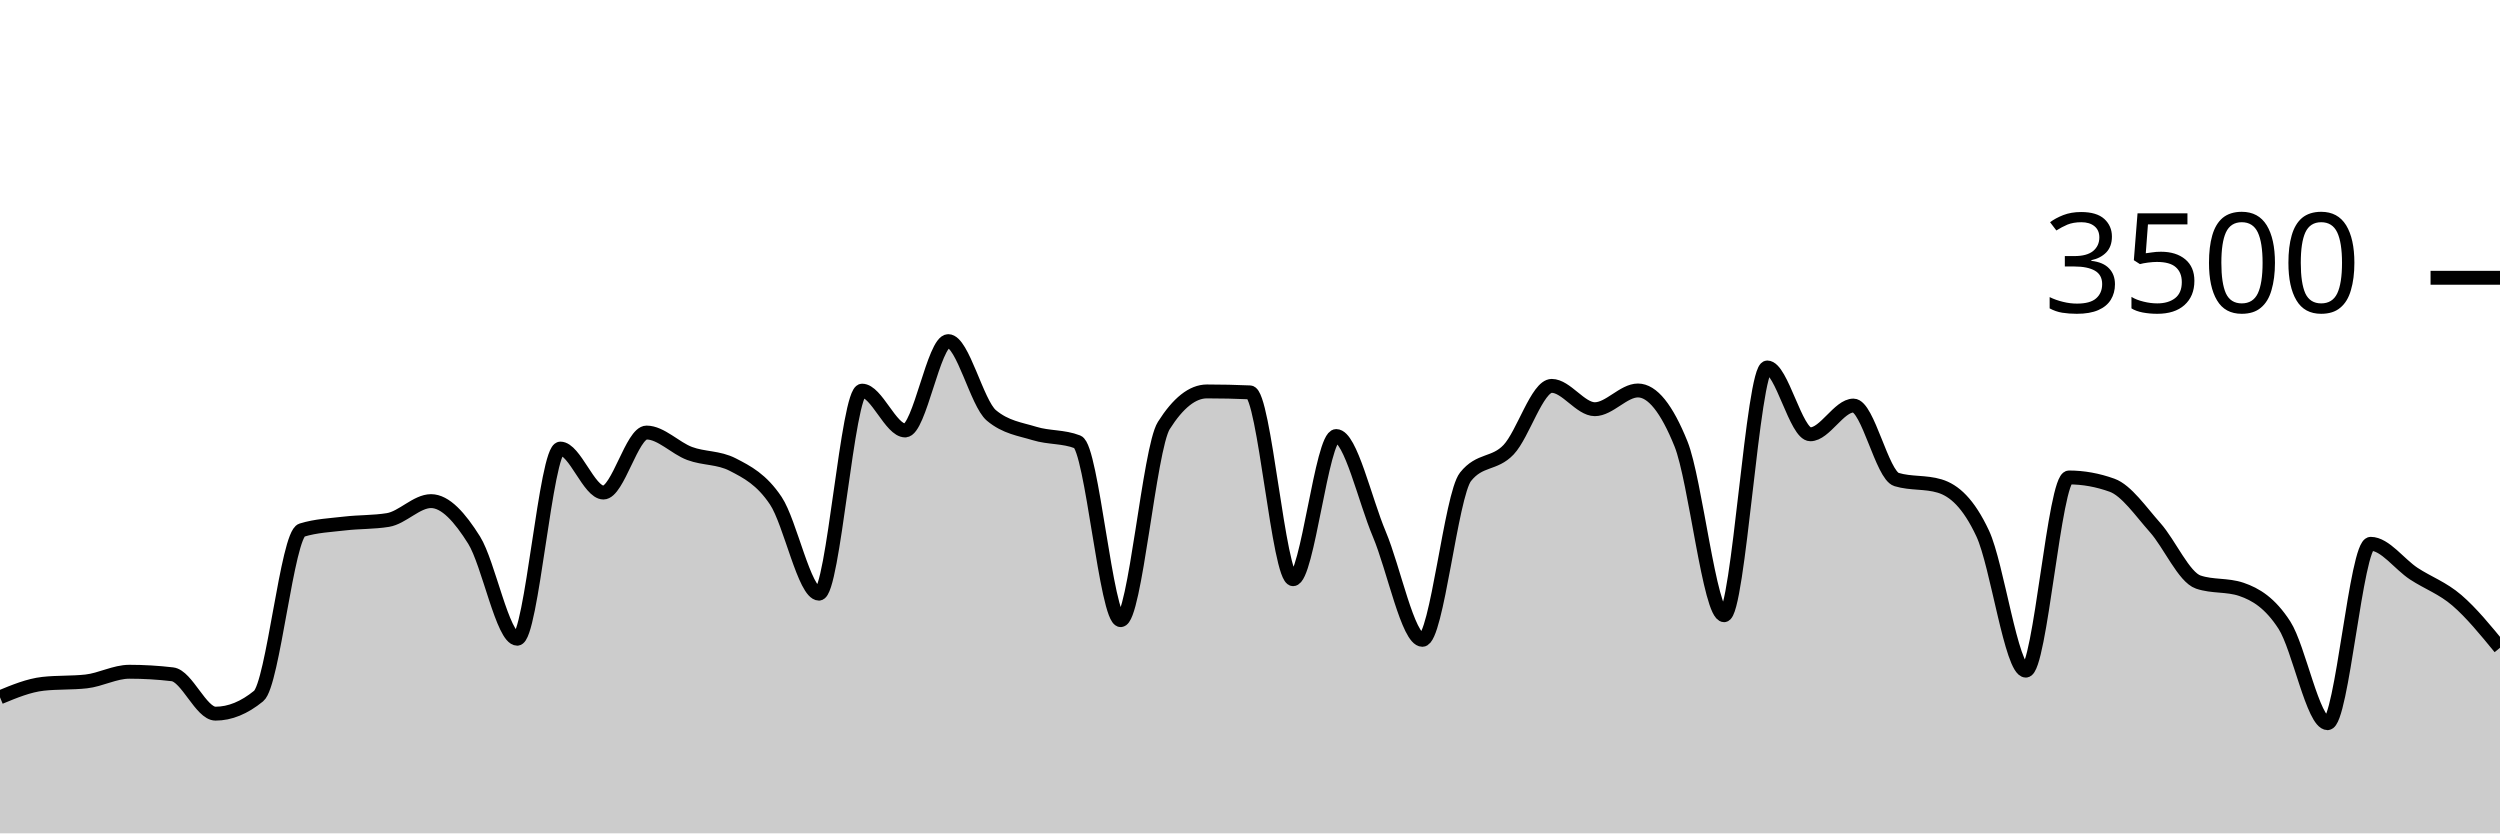
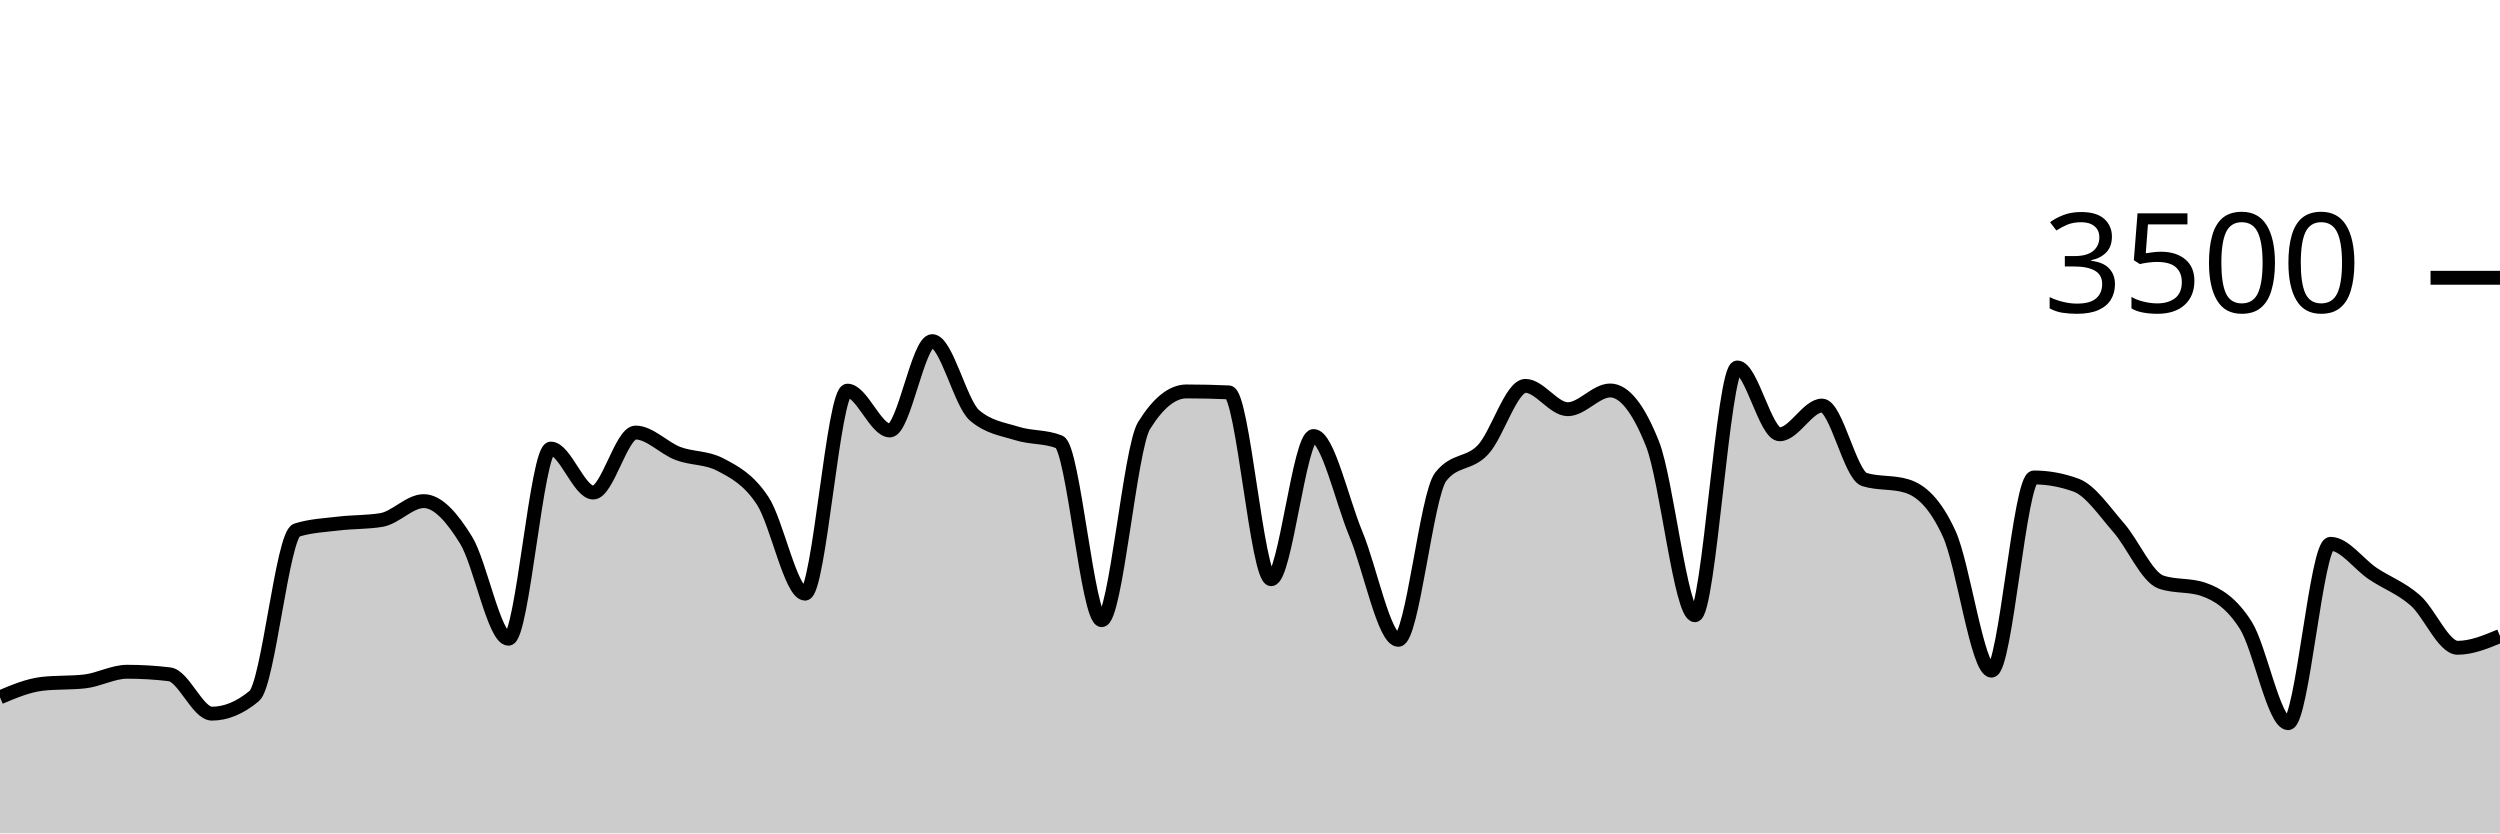
<svg xmlns="http://www.w3.org/2000/svg" viewBox="0 0 180 60">
  <g transform="translate(0,20)">
-     <path class="area" fill="rgba(0, 0, 0, 0.2)" d="M0,30.206C1.034,29.777,2.069,29.349,3.103,29.234C4.138,29.12,5.172,29.177,6.207,29.063C7.241,28.949,8.276,28.366,9.31,28.366C10.345,28.366,11.379,28.427,12.414,28.549C13.448,28.67,14.483,31.383,15.517,31.383C16.552,31.383,17.586,30.96,18.621,30.114C19.655,29.269,20.69,18.491,21.724,18.171C22.759,17.851,23.793,17.813,24.828,17.691C25.862,17.57,26.897,17.608,27.931,17.44C28.966,17.272,30,16.08,31.034,16.08C32.069,16.08,33.103,17.24,34.138,18.891C35.172,20.543,36.207,25.989,37.241,25.989C38.276,25.989,39.31,12.297,40.345,12.297C41.379,12.297,42.414,15.463,43.448,15.463C44.483,15.463,45.517,11.143,46.552,11.143C47.586,11.143,48.621,12.267,49.655,12.651C50.69,13.036,51.724,12.918,52.759,13.451C53.793,13.985,54.828,14.509,55.862,16.057C56.897,17.606,57.931,22.743,58.966,22.743C60,22.743,61.034,8.126,62.069,8.126C63.103,8.126,64.138,10.994,65.172,10.994C66.207,10.994,67.241,4.56,68.276,4.56C69.31,4.56,70.345,9.04,71.379,9.909C72.414,10.777,73.448,10.893,74.483,11.211C75.517,11.53,76.552,11.413,77.586,11.817C78.621,12.221,79.655,24.651,80.69,24.651C81.724,24.651,82.759,12.278,83.793,10.64C84.828,9.002,85.862,8.183,86.897,8.183C87.931,8.183,88.966,8.206,90,8.251C91.034,8.297,92.069,21.703,93.103,21.703C94.138,21.703,95.172,11.394,96.207,11.394C97.241,11.394,98.276,16.011,99.31,18.457C100.345,20.903,101.379,26.069,102.414,26.069C103.448,26.069,104.483,15.634,105.517,14.331C106.552,13.029,107.586,13.469,108.621,12.377C109.655,11.286,110.69,7.783,111.724,7.783C112.759,7.783,113.793,9.463,114.828,9.463C115.862,9.463,116.897,8.114,117.931,8.114C118.966,8.114,120,9.398,121.034,11.966C122.069,14.533,123.103,24.297,124.138,24.297C125.172,24.297,126.207,6.457,127.241,6.457C128.276,6.457,129.31,11.269,130.345,11.269C131.379,11.269,132.414,9.2,133.448,9.2C134.483,9.2,135.517,14.213,136.552,14.526C137.586,14.838,138.621,14.682,139.655,14.994C140.69,15.307,141.724,16.208,142.759,18.423C143.793,20.638,144.828,28.286,145.862,28.286C146.897,28.286,147.931,14.377,148.966,14.377C150,14.377,151.034,14.564,152.069,14.937C153.103,15.31,154.138,16.827,155.172,17.989C156.207,19.15,157.241,21.558,158.276,21.909C159.31,22.259,160.345,22.084,161.379,22.434C162.414,22.785,163.448,23.411,164.483,25.017C165.517,26.623,166.552,32.069,167.586,32.069C168.621,32.069,169.655,19.154,170.69,19.154C171.724,19.154,172.759,20.625,173.793,21.303C174.828,21.981,175.862,22.333,176.897,23.223C177.931,24.112,178.966,25.376,180,26.64L180,40C178.966,40,177.931,40,176.897,40C175.862,40,174.828,40,173.793,40C172.759,40,171.724,40,170.69,40C169.655,40,168.621,40,167.586,40C166.552,40,165.517,40,164.483,40C163.448,40,162.414,40,161.379,40C160.345,40,159.31,40,158.276,40C157.241,40,156.207,40,155.172,40C154.138,40,153.103,40,152.069,40C151.034,40,150,40,148.966,40C147.931,40,146.897,40,145.862,40C144.828,40,143.793,40,142.759,40C141.724,40,140.69,40,139.655,40C138.621,40,137.586,40,136.552,40C135.517,40,134.483,40,133.448,40C132.414,40,131.379,40,130.345,40C129.31,40,128.276,40,127.241,40C126.207,40,125.172,40,124.138,40C123.103,40,122.069,40,121.034,40C120,40,118.966,40,117.931,40C116.897,40,115.862,40,114.828,40C113.793,40,112.759,40,111.724,40C110.69,40,109.655,40,108.621,40C107.586,40,106.552,40,105.517,40C104.483,40,103.448,40,102.414,40C101.379,40,100.345,40,99.31,40C98.276,40,97.241,40,96.207,40C95.172,40,94.138,40,93.103,40C92.069,40,91.034,40,90,40C88.966,40,87.931,40,86.897,40C85.862,40,84.828,40,83.793,40C82.759,40,81.724,40,80.69,40C79.655,40,78.621,40,77.586,40C76.552,40,75.517,40,74.483,40C73.448,40,72.414,40,71.379,40C70.345,40,69.31,40,68.276,40C67.241,40,66.207,40,65.172,40C64.138,40,63.103,40,62.069,40C61.034,40,60,40,58.966,40C57.931,40,56.897,40,55.862,40C54.828,40,53.793,40,52.759,40C51.724,40,50.69,40,49.655,40C48.621,40,47.586,40,46.552,40C45.517,40,44.483,40,43.448,40C42.414,40,41.379,40,40.345,40C39.31,40,38.276,40,37.241,40C36.207,40,35.172,40,34.138,40C33.103,40,32.069,40,31.034,40C30,40,28.966,40,27.931,40C26.897,40,25.862,40,24.828,40C23.793,40,22.759,40,21.724,40C20.69,40,19.655,40,18.621,40C17.586,40,16.552,40,15.517,40C14.483,40,13.448,40,12.414,40C11.379,40,10.345,40,9.31,40C8.276,40,7.241,40,6.207,40C5.172,40,4.138,40,3.103,40C2.069,40,1.034,40,0,40Z" />
-     <path class="line" stroke="black" fill="none" d="M0,30.206C1.034,29.777,2.069,29.349,3.103,29.234C4.138,29.12,5.172,29.177,6.207,29.063C7.241,28.949,8.276,28.366,9.31,28.366C10.345,28.366,11.379,28.427,12.414,28.549C13.448,28.67,14.483,31.383,15.517,31.383C16.552,31.383,17.586,30.96,18.621,30.114C19.655,29.269,20.69,18.491,21.724,18.171C22.759,17.851,23.793,17.813,24.828,17.691C25.862,17.57,26.897,17.608,27.931,17.44C28.966,17.272,30,16.08,31.034,16.08C32.069,16.08,33.103,17.24,34.138,18.891C35.172,20.543,36.207,25.989,37.241,25.989C38.276,25.989,39.31,12.297,40.345,12.297C41.379,12.297,42.414,15.463,43.448,15.463C44.483,15.463,45.517,11.143,46.552,11.143C47.586,11.143,48.621,12.267,49.655,12.651C50.69,13.036,51.724,12.918,52.759,13.451C53.793,13.985,54.828,14.509,55.862,16.057C56.897,17.606,57.931,22.743,58.966,22.743C60,22.743,61.034,8.126,62.069,8.126C63.103,8.126,64.138,10.994,65.172,10.994C66.207,10.994,67.241,4.56,68.276,4.56C69.31,4.56,70.345,9.04,71.379,9.909C72.414,10.777,73.448,10.893,74.483,11.211C75.517,11.53,76.552,11.413,77.586,11.817C78.621,12.221,79.655,24.651,80.69,24.651C81.724,24.651,82.759,12.278,83.793,10.64C84.828,9.002,85.862,8.183,86.897,8.183C87.931,8.183,88.966,8.206,90,8.251C91.034,8.297,92.069,21.703,93.103,21.703C94.138,21.703,95.172,11.394,96.207,11.394C97.241,11.394,98.276,16.011,99.31,18.457C100.345,20.903,101.379,26.069,102.414,26.069C103.448,26.069,104.483,15.634,105.517,14.331C106.552,13.029,107.586,13.469,108.621,12.377C109.655,11.286,110.69,7.783,111.724,7.783C112.759,7.783,113.793,9.463,114.828,9.463C115.862,9.463,116.897,8.114,117.931,8.114C118.966,8.114,120,9.398,121.034,11.966C122.069,14.533,123.103,24.297,124.138,24.297C125.172,24.297,126.207,6.457,127.241,6.457C128.276,6.457,129.31,11.269,130.345,11.269C131.379,11.269,132.414,9.2,133.448,9.2C134.483,9.2,135.517,14.213,136.552,14.526C137.586,14.838,138.621,14.682,139.655,14.994C140.69,15.307,141.724,16.208,142.759,18.423C143.793,20.638,144.828,28.286,145.862,28.286C146.897,28.286,147.931,14.377,148.966,14.377C150,14.377,151.034,14.564,152.069,14.937C153.103,15.31,154.138,16.827,155.172,17.989C156.207,19.15,157.241,21.558,158.276,21.909C159.31,22.259,160.345,22.084,161.379,22.434C162.414,22.785,163.448,23.411,164.483,25.017C165.517,26.623,166.552,32.069,167.586,32.069C168.621,32.069,169.655,19.154,170.69,19.154C171.724,19.154,172.759,20.625,173.793,21.303C174.828,21.981,175.862,22.333,176.897,23.223C177.931,24.112,178.966,25.376,180,26.64" />
+     <path class="area" fill="rgba(0, 0, 0, 0.2)" d="M0,30.206C1.017,29.777,2.034,29.349,3.051,29.234C4.068,29.12,5.085,29.177,6.102,29.063C7.119,28.949,8.136,28.366,9.153,28.366C10.169,28.366,11.186,28.427,12.203,28.549C13.22,28.67,14.237,31.383,15.254,31.383C16.271,31.383,17.288,30.96,18.305,30.114C19.322,29.269,20.339,18.491,21.356,18.171C22.373,17.851,23.39,17.813,24.407,17.691C25.424,17.57,26.441,17.608,27.458,17.44C28.475,17.272,29.492,16.08,30.508,16.08C31.525,16.08,32.542,17.24,33.559,18.891C34.576,20.543,35.593,25.989,36.61,25.989C37.627,25.989,38.644,12.297,39.661,12.297C40.678,12.297,41.695,15.463,42.712,15.463C43.729,15.463,44.746,11.143,45.763,11.143C46.78,11.143,47.797,12.267,48.814,12.651C49.831,13.036,50.847,12.918,51.864,13.451C52.881,13.985,53.898,14.509,54.915,16.057C55.932,17.606,56.949,22.743,57.966,22.743C58.983,22.743,60,8.126,61.017,8.126C62.034,8.126,63.051,10.994,64.068,10.994C65.085,10.994,66.102,4.56,67.119,4.56C68.136,4.56,69.153,9.04,70.169,9.909C71.186,10.777,72.203,10.893,73.22,11.211C74.237,11.53,75.254,11.413,76.271,11.817C77.288,12.221,78.305,24.651,79.322,24.651C80.339,24.651,81.356,12.278,82.373,10.64C83.39,9.002,84.407,8.183,85.424,8.183C86.441,8.183,87.458,8.206,88.475,8.251C89.492,8.297,90.508,21.703,91.525,21.703C92.542,21.703,93.559,11.394,94.576,11.394C95.593,11.394,96.61,16.011,97.627,18.457C98.644,20.903,99.661,26.069,100.678,26.069C101.695,26.069,102.712,15.634,103.729,14.331C104.746,13.029,105.763,13.469,106.78,12.377C107.797,11.286,108.814,7.783,109.831,7.783C110.847,7.783,111.864,9.463,112.881,9.463C113.898,9.463,114.915,8.114,115.932,8.114C116.949,8.114,117.966,9.398,118.983,11.966C120,14.533,121.017,24.297,122.034,24.297C123.051,24.297,124.068,6.457,125.085,6.457C126.102,6.457,127.119,11.269,128.136,11.269C129.153,11.269,130.169,9.2,131.186,9.2C132.203,9.2,133.22,14.213,134.237,14.526C135.254,14.838,136.271,14.682,137.288,14.994C138.305,15.307,139.322,16.208,140.339,18.423C141.356,20.638,142.373,28.286,143.39,28.286C144.407,28.286,145.424,14.377,146.441,14.377C147.458,14.377,148.475,14.564,149.492,14.937C150.508,15.31,151.525,16.827,152.542,17.989C153.559,19.15,154.576,21.558,155.593,21.909C156.61,22.259,157.627,22.084,158.644,22.434C159.661,22.785,160.678,23.411,161.695,25.017C162.712,26.623,163.729,32.069,164.746,32.069C165.763,32.069,166.78,19.154,167.797,19.154C168.814,19.154,169.831,20.625,170.847,21.303C171.864,21.981,172.881,22.333,173.898,23.223C174.915,24.112,175.932,26.64,176.949,26.64C177.966,26.64,178.983,26.217,180,25.794L180,40C178.983,40,177.966,40,176.949,40C175.932,40,174.915,40,173.898,40C172.881,40,171.864,40,170.847,40C169.831,40,168.814,40,167.797,40C166.78,40,165.763,40,164.746,40C163.729,40,162.712,40,161.695,40C160.678,40,159.661,40,158.644,40C157.627,40,156.61,40,155.593,40C154.576,40,153.559,40,152.542,40C151.525,40,150.508,40,149.492,40C148.475,40,147.458,40,146.441,40C145.424,40,144.407,40,143.39,40C142.373,40,141.356,40,140.339,40C139.322,40,138.305,40,137.288,40C136.271,40,135.254,40,134.237,40C133.22,40,132.203,40,131.186,40C130.169,40,129.153,40,128.136,40C127.119,40,126.102,40,125.085,40C124.068,40,123.051,40,122.034,40C121.017,40,120,40,118.983,40C117.966,40,116.949,40,115.932,40C114.915,40,113.898,40,112.881,40C111.864,40,110.847,40,109.831,40C108.814,40,107.797,40,106.78,40C105.763,40,104.746,40,103.729,40C102.712,40,101.695,40,100.678,40C99.661,40,98.644,40,97.627,40C96.61,40,95.593,40,94.576,40C93.559,40,92.542,40,91.525,40C90.508,40,89.492,40,88.475,40C87.458,40,86.441,40,85.424,40C84.407,40,83.39,40,82.373,40C81.356,40,80.339,40,79.322,40C78.305,40,77.288,40,76.271,40C75.254,40,74.237,40,73.22,40C72.203,40,71.186,40,70.169,40C69.153,40,68.136,40,67.119,40C66.102,40,65.085,40,64.068,40C63.051,40,62.034,40,61.017,40C60,40,58.983,40,57.966,40C56.949,40,55.932,40,54.915,40C53.898,40,52.881,40,51.864,40C50.847,40,49.831,40,48.814,40C47.797,40,46.78,40,45.763,40C44.746,40,43.729,40,42.712,40C41.695,40,40.678,40,39.661,40C38.644,40,37.627,40,36.61,40C35.593,40,34.576,40,33.559,40C32.542,40,31.525,40,30.508,40C29.492,40,28.475,40,27.458,40C26.441,40,25.424,40,24.407,40C23.39,40,22.373,40,21.356,40C20.339,40,19.322,40,18.305,40C17.288,40,16.271,40,15.254,40C14.237,40,13.22,40,12.203,40C11.186,40,10.169,40,9.153,40C8.136,40,7.119,40,6.102,40C5.085,40,4.068,40,3.051,40C2.034,40,1.017,40,0,40Z" />
+     <path class="line" stroke="black" fill="none" d="M0,30.206C1.017,29.777,2.034,29.349,3.051,29.234C4.068,29.12,5.085,29.177,6.102,29.063C7.119,28.949,8.136,28.366,9.153,28.366C10.169,28.366,11.186,28.427,12.203,28.549C13.22,28.67,14.237,31.383,15.254,31.383C16.271,31.383,17.288,30.96,18.305,30.114C19.322,29.269,20.339,18.491,21.356,18.171C22.373,17.851,23.39,17.813,24.407,17.691C25.424,17.57,26.441,17.608,27.458,17.44C28.475,17.272,29.492,16.08,30.508,16.08C31.525,16.08,32.542,17.24,33.559,18.891C34.576,20.543,35.593,25.989,36.61,25.989C37.627,25.989,38.644,12.297,39.661,12.297C40.678,12.297,41.695,15.463,42.712,15.463C43.729,15.463,44.746,11.143,45.763,11.143C46.78,11.143,47.797,12.267,48.814,12.651C49.831,13.036,50.847,12.918,51.864,13.451C52.881,13.985,53.898,14.509,54.915,16.057C55.932,17.606,56.949,22.743,57.966,22.743C58.983,22.743,60,8.126,61.017,8.126C62.034,8.126,63.051,10.994,64.068,10.994C65.085,10.994,66.102,4.56,67.119,4.56C68.136,4.56,69.153,9.04,70.169,9.909C71.186,10.777,72.203,10.893,73.22,11.211C74.237,11.53,75.254,11.413,76.271,11.817C77.288,12.221,78.305,24.651,79.322,24.651C80.339,24.651,81.356,12.278,82.373,10.64C83.39,9.002,84.407,8.183,85.424,8.183C86.441,8.183,87.458,8.206,88.475,8.251C89.492,8.297,90.508,21.703,91.525,21.703C92.542,21.703,93.559,11.394,94.576,11.394C95.593,11.394,96.61,16.011,97.627,18.457C98.644,20.903,99.661,26.069,100.678,26.069C101.695,26.069,102.712,15.634,103.729,14.331C104.746,13.029,105.763,13.469,106.78,12.377C107.797,11.286,108.814,7.783,109.831,7.783C110.847,7.783,111.864,9.463,112.881,9.463C113.898,9.463,114.915,8.114,115.932,8.114C116.949,8.114,117.966,9.398,118.983,11.966C120,14.533,121.017,24.297,122.034,24.297C123.051,24.297,124.068,6.457,125.085,6.457C126.102,6.457,127.119,11.269,128.136,11.269C129.153,11.269,130.169,9.2,131.186,9.2C132.203,9.2,133.22,14.213,134.237,14.526C135.254,14.838,136.271,14.682,137.288,14.994C138.305,15.307,139.322,16.208,140.339,18.423C141.356,20.638,142.373,28.286,143.39,28.286C144.407,28.286,145.424,14.377,146.441,14.377C147.458,14.377,148.475,14.564,149.492,14.937C150.508,15.31,151.525,16.827,152.542,17.989C153.559,19.15,154.576,21.558,155.593,21.909C156.61,22.259,157.627,22.084,158.644,22.434C159.661,22.785,160.678,23.411,161.695,25.017C162.712,26.623,163.729,32.069,164.746,32.069C165.763,32.069,166.78,19.154,167.797,19.154C168.814,19.154,169.831,20.625,170.847,21.303C171.864,21.981,172.881,22.333,173.898,23.223C174.915,24.112,175.932,26.64,176.949,26.64C177.966,26.64,178.983,26.217,180,25.794" />
    <path class="axis-ceiling" stroke-width="1" stroke="black" fill="none" d="M175,0L180,0" />
    <text class="axis-ceiling-label" font-family="sans-serif" text-anchor="end" font-size="10px" x="170" y="2.5">3500</text>
  </g>
</svg>
